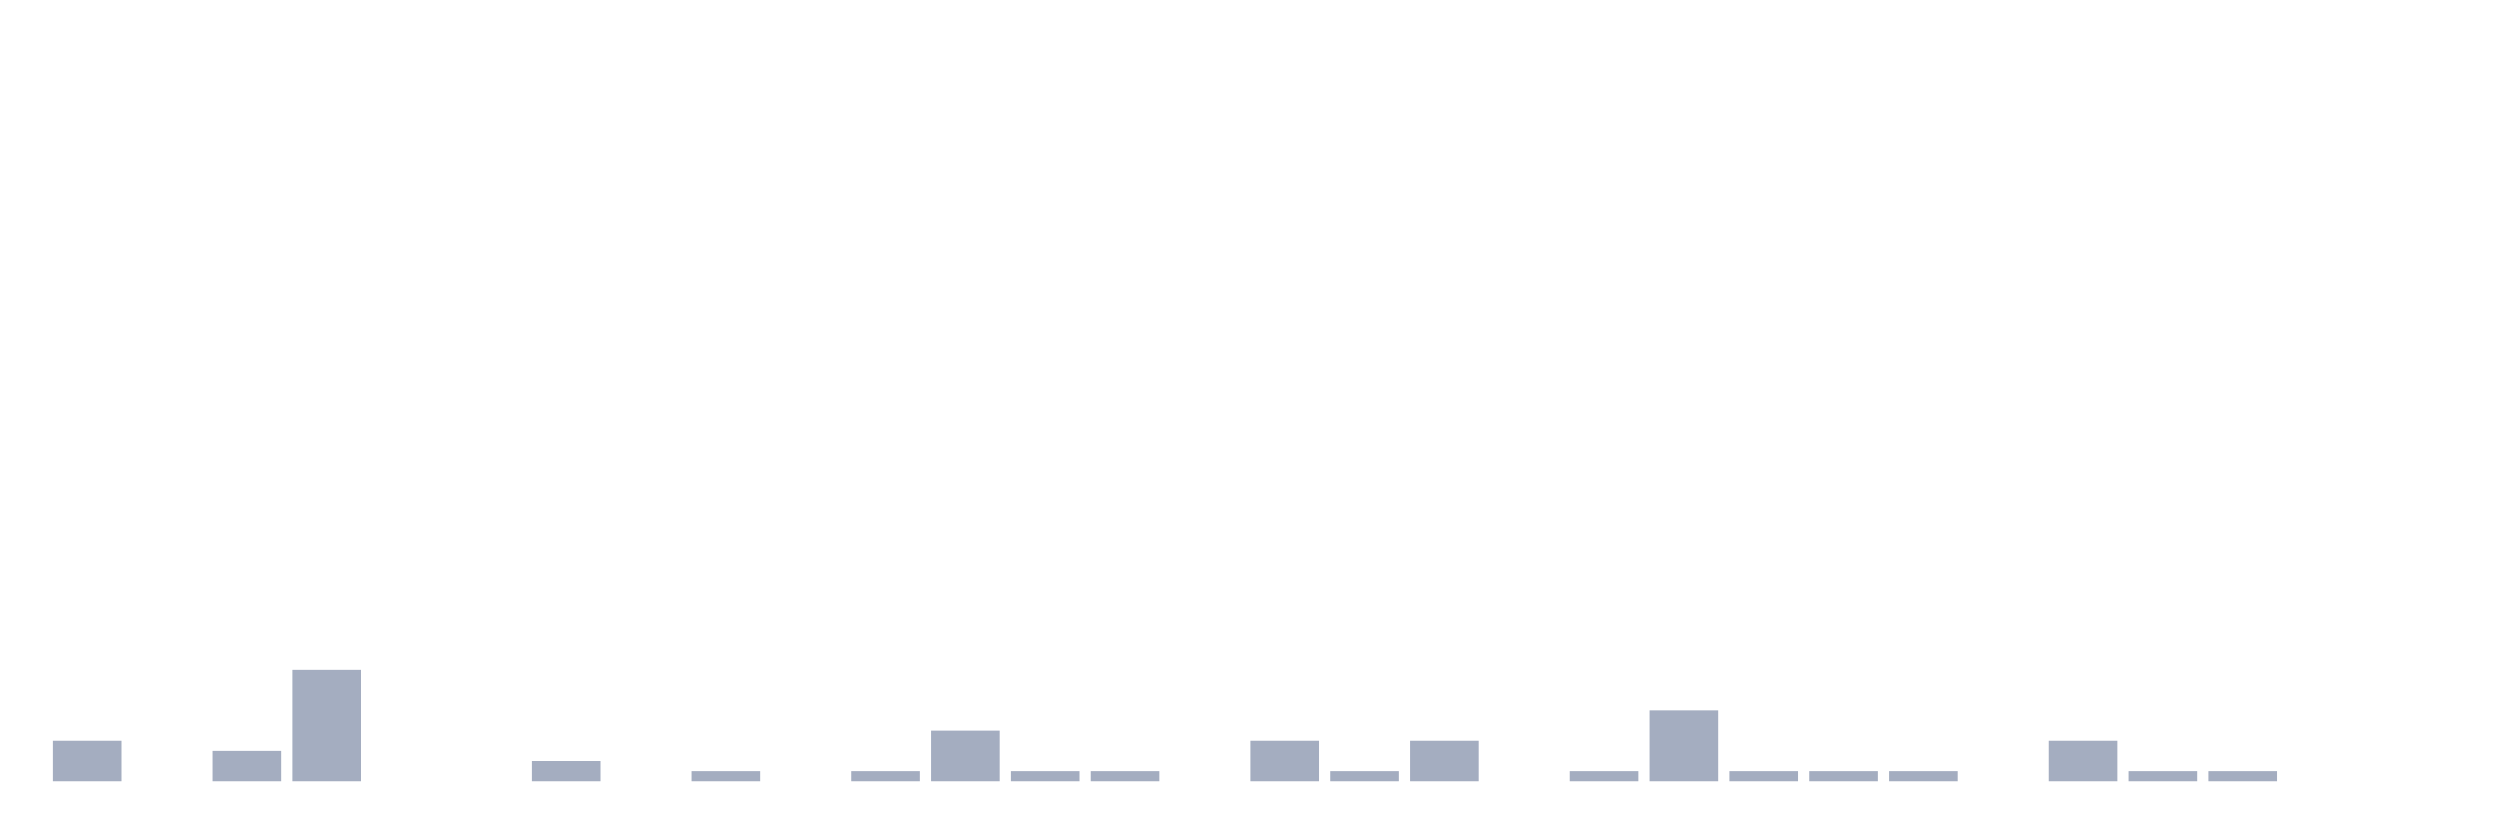
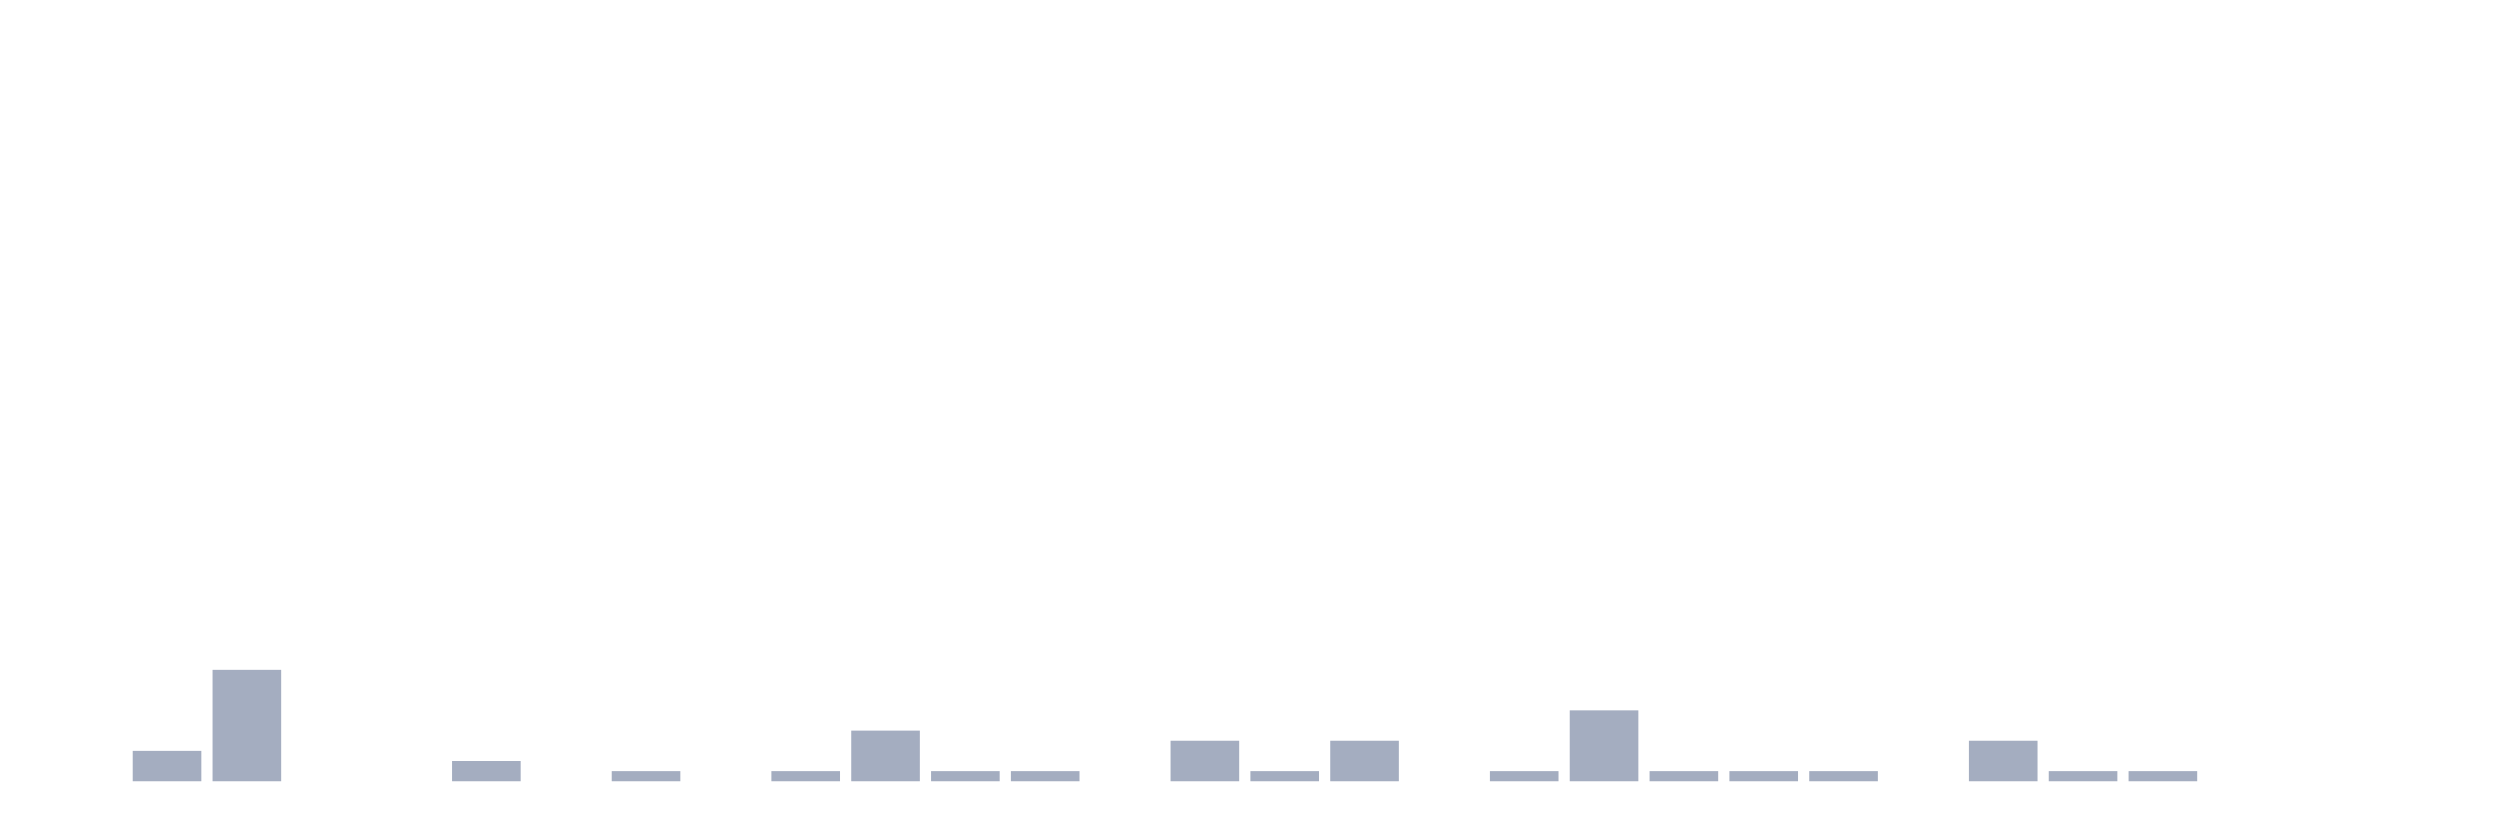
<svg xmlns="http://www.w3.org/2000/svg" viewBox="0 0 480 160">
  <g transform="translate(10,10)">
-     <rect class="bar" x="0.153" width="13.175" y="132.222" height="7.778" fill="rgb(164,173,192)" />
-     <rect class="bar" x="15.482" width="13.175" y="140" height="0" fill="rgb(164,173,192)" />
-     <rect class="bar" x="30.81" width="13.175" y="134.167" height="5.833" fill="rgb(164,173,192)" />
-     <rect class="bar" x="46.138" width="13.175" y="118.611" height="21.389" fill="rgb(164,173,192)" />
+     <rect class="bar" x="0.153" width="13.175" y="140" height="0" fill="rgb(164,173,192)" />
+     <rect class="bar" x="15.482" width="13.175" y="134.167" height="5.833" fill="rgb(164,173,192)" />
+     <rect class="bar" x="30.81" width="13.175" y="118.611" height="21.389" fill="rgb(164,173,192)" />
+     <rect class="bar" x="46.138" width="13.175" y="140" height="0" fill="rgb(164,173,192)" />
    <rect class="bar" x="61.466" width="13.175" y="140" height="0" fill="rgb(164,173,192)" />
-     <rect class="bar" x="76.794" width="13.175" y="140" height="0" fill="rgb(164,173,192)" />
-     <rect class="bar" x="92.123" width="13.175" y="136.111" height="3.889" fill="rgb(164,173,192)" />
-     <rect class="bar" x="107.451" width="13.175" y="140" height="0" fill="rgb(164,173,192)" />
-     <rect class="bar" x="122.779" width="13.175" y="138.056" height="1.944" fill="rgb(164,173,192)" />
-     <rect class="bar" x="138.107" width="13.175" y="140" height="0" fill="rgb(164,173,192)" />
-     <rect class="bar" x="153.436" width="13.175" y="138.056" height="1.944" fill="rgb(164,173,192)" />
-     <rect class="bar" x="168.764" width="13.175" y="130.278" height="9.722" fill="rgb(164,173,192)" />
+     <rect class="bar" x="76.794" width="13.175" y="136.111" height="3.889" fill="rgb(164,173,192)" />
+     <rect class="bar" x="92.123" width="13.175" y="140" height="0" fill="rgb(164,173,192)" />
+     <rect class="bar" x="107.451" width="13.175" y="138.056" height="1.944" fill="rgb(164,173,192)" />
+     <rect class="bar" x="122.779" width="13.175" y="140" height="0" fill="rgb(164,173,192)" />
+     <rect class="bar" x="138.107" width="13.175" y="138.056" height="1.944" fill="rgb(164,173,192)" />
+     <rect class="bar" x="153.436" width="13.175" y="130.278" height="9.722" fill="rgb(164,173,192)" />
+     <rect class="bar" x="168.764" width="13.175" y="138.056" height="1.944" fill="rgb(164,173,192)" />
    <rect class="bar" x="184.092" width="13.175" y="138.056" height="1.944" fill="rgb(164,173,192)" />
-     <rect class="bar" x="199.42" width="13.175" y="138.056" height="1.944" fill="rgb(164,173,192)" />
-     <rect class="bar" x="214.748" width="13.175" y="140" height="0" fill="rgb(164,173,192)" />
-     <rect class="bar" x="230.077" width="13.175" y="132.222" height="7.778" fill="rgb(164,173,192)" />
-     <rect class="bar" x="245.405" width="13.175" y="138.056" height="1.944" fill="rgb(164,173,192)" />
-     <rect class="bar" x="260.733" width="13.175" y="132.222" height="7.778" fill="rgb(164,173,192)" />
-     <rect class="bar" x="276.061" width="13.175" y="140" height="0" fill="rgb(164,173,192)" />
-     <rect class="bar" x="291.39" width="13.175" y="138.056" height="1.944" fill="rgb(164,173,192)" />
-     <rect class="bar" x="306.718" width="13.175" y="126.389" height="13.611" fill="rgb(164,173,192)" />
+     <rect class="bar" x="199.42" width="13.175" y="140" height="0" fill="rgb(164,173,192)" />
+     <rect class="bar" x="214.748" width="13.175" y="132.222" height="7.778" fill="rgb(164,173,192)" />
+     <rect class="bar" x="230.077" width="13.175" y="138.056" height="1.944" fill="rgb(164,173,192)" />
+     <rect class="bar" x="245.405" width="13.175" y="132.222" height="7.778" fill="rgb(164,173,192)" />
+     <rect class="bar" x="260.733" width="13.175" y="140" height="0" fill="rgb(164,173,192)" />
+     <rect class="bar" x="276.061" width="13.175" y="138.056" height="1.944" fill="rgb(164,173,192)" />
+     <rect class="bar" x="291.39" width="13.175" y="126.389" height="13.611" fill="rgb(164,173,192)" />
+     <rect class="bar" x="306.718" width="13.175" y="138.056" height="1.944" fill="rgb(164,173,192)" />
    <rect class="bar" x="322.046" width="13.175" y="138.056" height="1.944" fill="rgb(164,173,192)" />
    <rect class="bar" x="337.374" width="13.175" y="138.056" height="1.944" fill="rgb(164,173,192)" />
-     <rect class="bar" x="352.702" width="13.175" y="138.056" height="1.944" fill="rgb(164,173,192)" />
-     <rect class="bar" x="368.031" width="13.175" y="140" height="0" fill="rgb(164,173,192)" />
-     <rect class="bar" x="383.359" width="13.175" y="132.222" height="7.778" fill="rgb(164,173,192)" />
+     <rect class="bar" x="352.702" width="13.175" y="140" height="0" fill="rgb(164,173,192)" />
+     <rect class="bar" x="368.031" width="13.175" y="132.222" height="7.778" fill="rgb(164,173,192)" />
+     <rect class="bar" x="383.359" width="13.175" y="138.056" height="1.944" fill="rgb(164,173,192)" />
    <rect class="bar" x="398.687" width="13.175" y="138.056" height="1.944" fill="rgb(164,173,192)" />
-     <rect class="bar" x="414.015" width="13.175" y="138.056" height="1.944" fill="rgb(164,173,192)" />
+     <rect class="bar" x="414.015" width="13.175" y="140" height="0" fill="rgb(164,173,192)" />
    <rect class="bar" x="429.344" width="13.175" y="140" height="0" fill="rgb(164,173,192)" />
    <rect class="bar" x="444.672" width="13.175" y="140" height="0" fill="rgb(164,173,192)" />
  </g>
</svg>
